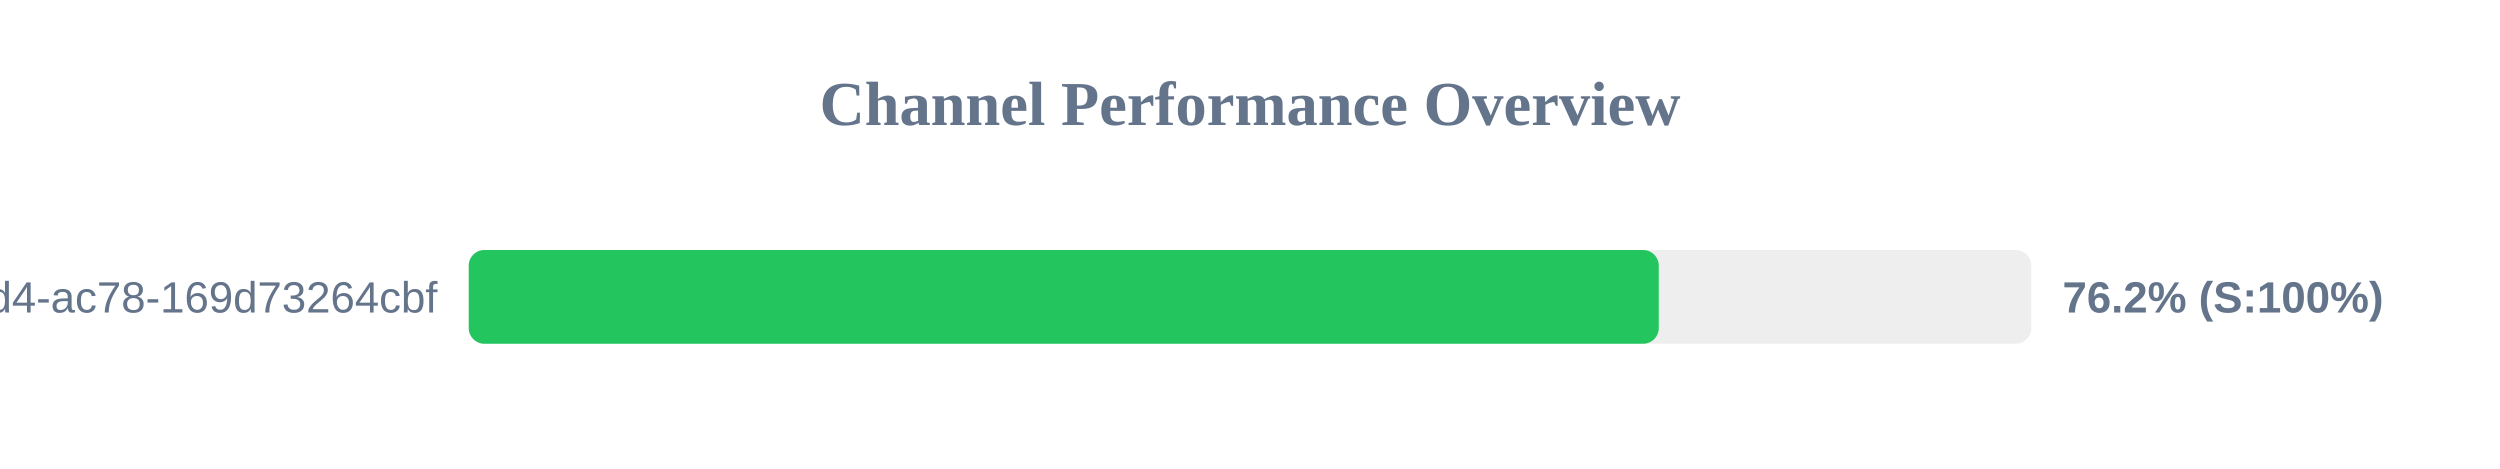
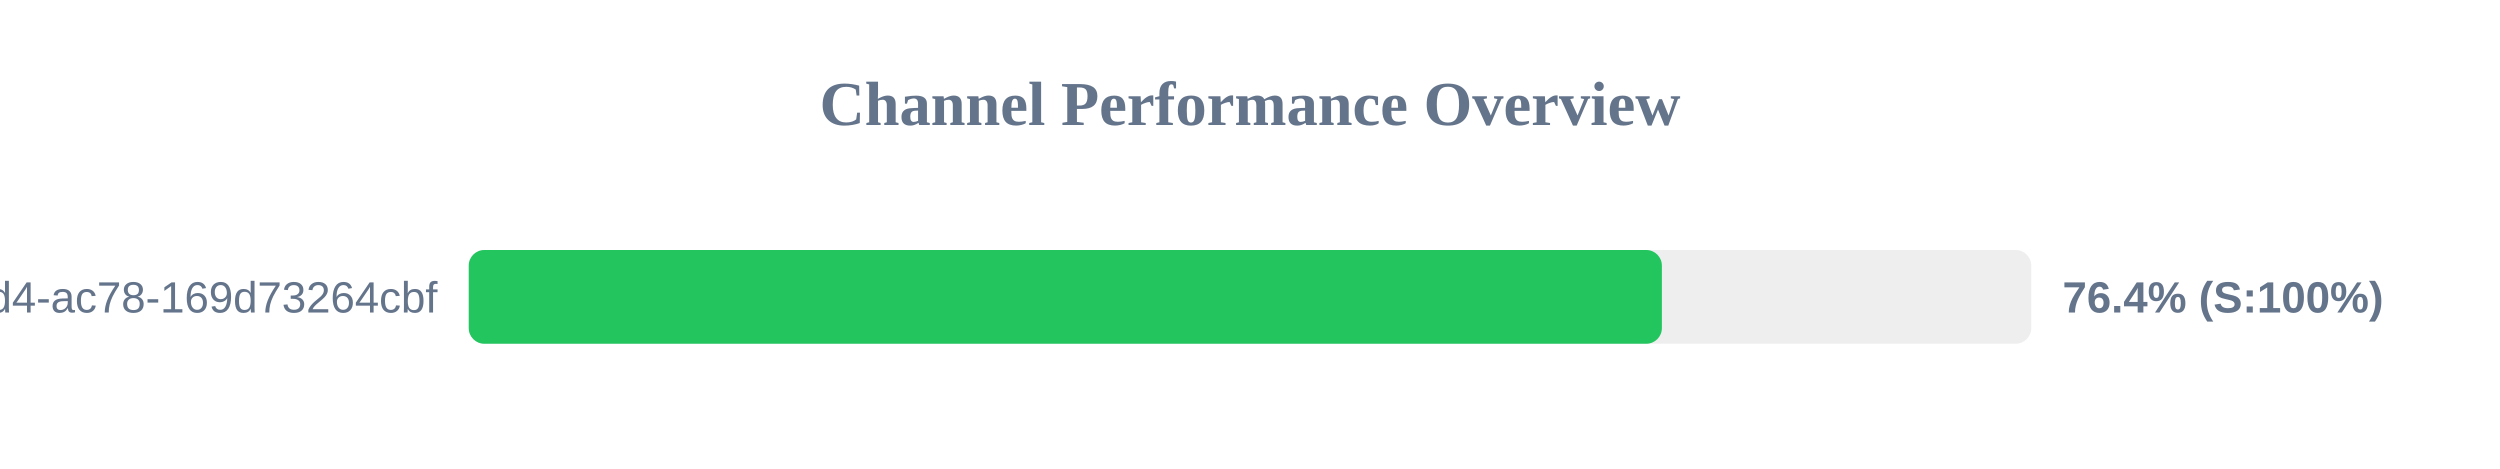
<svg xmlns="http://www.w3.org/2000/svg" width="800" height="150" version="1.1">
  <style>
        .row { font: 14px Arial; fill: #64748b; }
        .score { font: bold 14px Arial; fill: #64748b; }
    </style>
  <text x="400" y="40" text-anchor="middle" font-size="20px" font-weight="bold" fill="#64748b">Channel Performance Overview</text>
  <rect x="150" y="80" width="500" height="30" fill="#eee" rx="5" />
-   <rect x="150" y="80" width="380.8" height="30" fill="#22c55e" rx="5" />
+   <rect x="150" y="80" width="381.8" height="30" fill="#22c55e" rx="5" />
  <text x="140" y="100" text-anchor="end" class="row">?uuid=48c2c901-72e6-46d4-ac78-169d73264cbf</text>
-   <text x="660" y="100" text-anchor="start" class="score">76.2% (S:100%)</text>
+   <text x="660" y="100" text-anchor="start" class="score">76.4% (S:100%)</text>
</svg>
